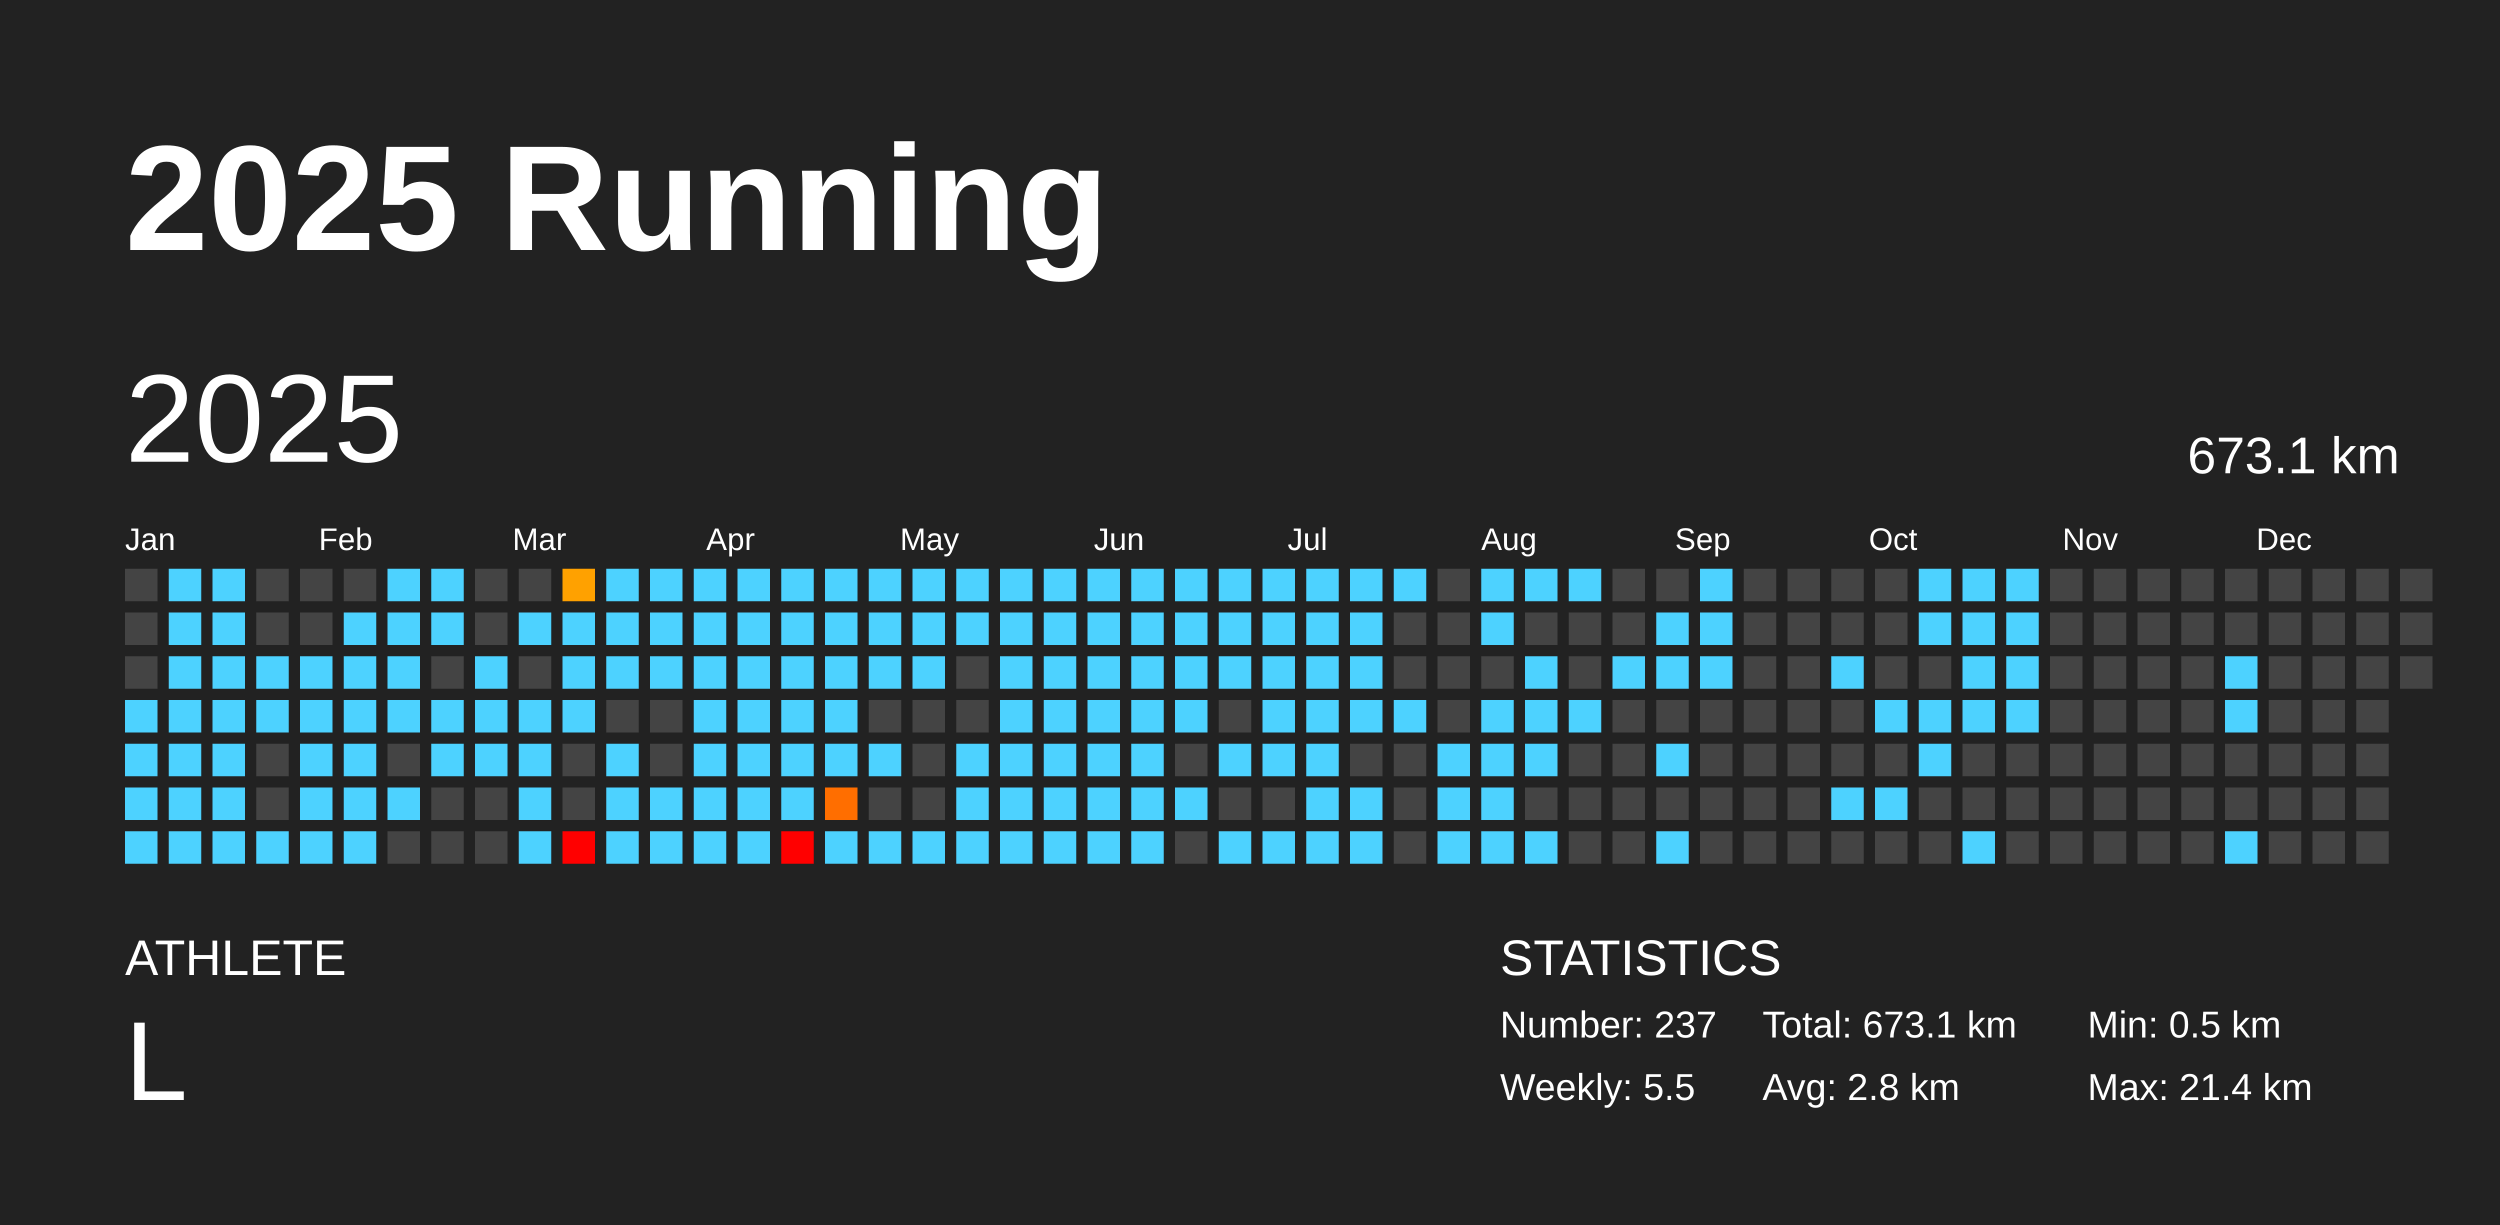
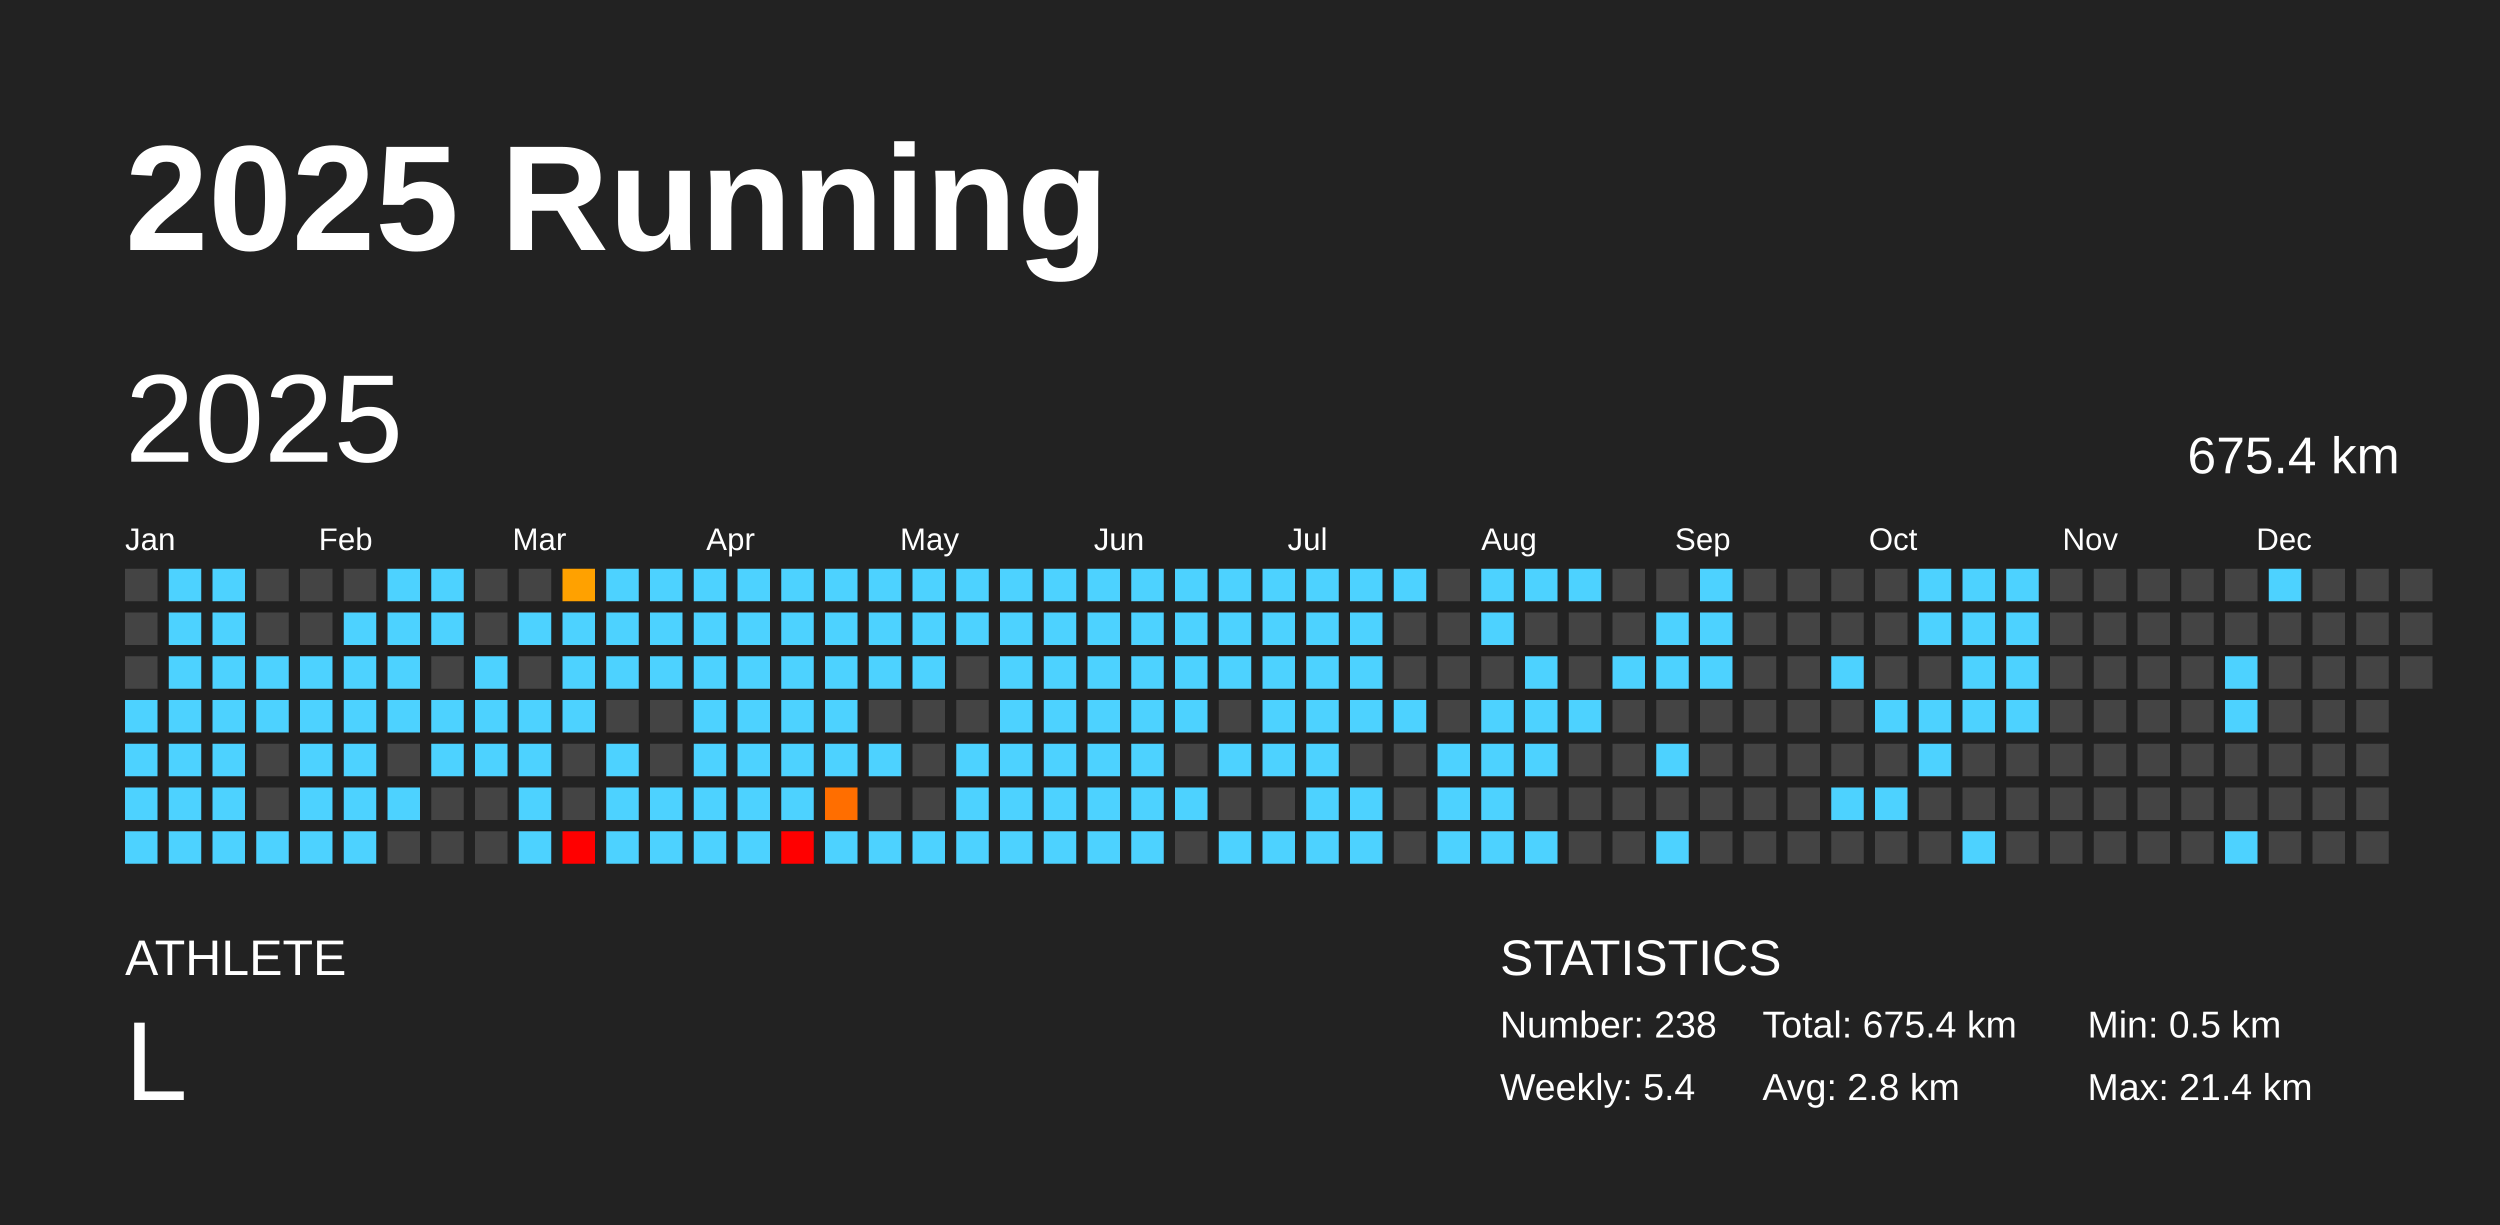
<svg xmlns="http://www.w3.org/2000/svg" baseProfile="full" height="98mm" version="1.1" viewBox="0,0,200,98" width="200mm">
  <defs />
  <rect fill="#222222" height="98" width="200" x="0" y="0" />
  <text fill="#FFFFFF" style="font-size:12px; font-family:Arial; font-weight:bold;" x="10" y="20">2025 Running</text>
  <text fill="#FFFFFF" style="font-size:4px; font-family:Arial" x="10" y="78">ATHLETE</text>
  <text fill="#FFFFFF" style="font-size:9px; font-family:Arial" x="10" y="88">L</text>
  <text fill="#FFFFFF" style="font-size:4px; font-family:Arial" x="120" y="78">STATISTICS</text>
-   <text fill="#FFFFFF" style="font-size:3px; font-family:Arial" x="120" y="83">Number: 237</text>
-   <text fill="#FFFFFF" style="font-size:3px; font-family:Arial" x="120" y="88">Weekly: 5.5</text>
-   <text fill="#FFFFFF" style="font-size:3px; font-family:Arial" x="141" y="83">Total: 673.1 km</text>
+   <text fill="#FFFFFF" style="font-size:3px; font-family:Arial" x="120" y="83">Number: 238</text>
+   <text fill="#FFFFFF" style="font-size:3px; font-family:Arial" x="120" y="88">Weekly: 5.4</text>
+   <text fill="#FFFFFF" style="font-size:3px; font-family:Arial" x="141" y="83">Total: 675.4 km</text>
  <text fill="#FFFFFF" style="font-size:3px; font-family:Arial" x="141" y="88">Avg: 2.8 km</text>
  <text fill="#FFFFFF" style="font-size:3px; font-family:Arial" x="167" y="83">Min: 0.5 km</text>
  <text fill="#FFFFFF" style="font-size:3px; font-family:Arial" x="167" y="88">Max: 21.4 km</text>
  <text dominant-baseline="hanging" fill="#FFFFFF" style="font-size:10.0px; font-family:Arial;" x="10" y="30">2025</text>
-   <text dominant-baseline="hanging" fill="#FFFFFF" style="font-size:4.125px; font-family:Arial;" x="175" y="35">673.1 km</text>
+   <text dominant-baseline="hanging" fill="#FFFFFF" style="font-size:4.125px; font-family:Arial;" x="175" y="35">675.4 km</text>
  <text fill="#FFFFFF" style="font-size:2.5px; font-family:Arial" x="10.0" y="44">Jan</text>
  <text fill="#FFFFFF" style="font-size:2.5px; font-family:Arial" x="25.5" y="44">Feb</text>
  <text fill="#FFFFFF" style="font-size:2.5px; font-family:Arial" x="41.0" y="44">Mar</text>
  <text fill="#FFFFFF" style="font-size:2.5px; font-family:Arial" x="56.5" y="44">Apr</text>
  <text fill="#FFFFFF" style="font-size:2.5px; font-family:Arial" x="72.0" y="44">May</text>
  <text fill="#FFFFFF" style="font-size:2.5px; font-family:Arial" x="87.5" y="44">Jun</text>
  <text fill="#FFFFFF" style="font-size:2.5px; font-family:Arial" x="103.0" y="44">Jul</text>
  <text fill="#FFFFFF" style="font-size:2.5px; font-family:Arial" x="118.5" y="44">Aug</text>
  <text fill="#FFFFFF" style="font-size:2.5px; font-family:Arial" x="134.0" y="44">Sep</text>
  <text fill="#FFFFFF" style="font-size:2.5px; font-family:Arial" x="149.5" y="44">Oct</text>
  <text fill="#FFFFFF" style="font-size:2.5px; font-family:Arial" x="165.0" y="44">Nov</text>
  <text fill="#FFFFFF" style="font-size:2.5px; font-family:Arial" x="180.5" y="44">Dec</text>
  <rect fill="#444444" height="2.6" width="2.6" x="10.0" y="45.5" />
  <rect fill="#444444" height="2.6" width="2.6" x="10.0" y="49.0" />
  <rect fill="#444444" height="2.6" width="2.6" x="10.0" y="52.5" />
  <rect fill="#4dd2ff" height="2.6" width="2.6" x="10.0" y="56.0" />
  <rect fill="#4dd2ff" height="2.6" width="2.6" x="10.0" y="59.5" />
  <rect fill="#4dd2ff" height="2.6" width="2.6" x="10.0" y="63.0" />
  <rect fill="#4dd2ff" height="2.6" width="2.6" x="10.0" y="66.5" />
  <rect fill="#4dd2ff" height="2.6" width="2.6" x="13.5" y="45.5" />
  <rect fill="#4dd2ff" height="2.6" width="2.6" x="13.5" y="49.0" />
  <rect fill="#4dd2ff" height="2.6" width="2.6" x="13.5" y="52.5" />
  <rect fill="#4dd2ff" height="2.6" width="2.6" x="13.5" y="56.0" />
  <rect fill="#4dd2ff" height="2.6" width="2.6" x="13.5" y="59.5" />
  <rect fill="#4dd2ff" height="2.6" width="2.6" x="13.5" y="63.0" />
  <rect fill="#4dd2ff" height="2.6" width="2.6" x="13.5" y="66.5" />
  <rect fill="#4dd2ff" height="2.6" width="2.6" x="17.0" y="45.5" />
  <rect fill="#4dd2ff" height="2.6" width="2.6" x="17.0" y="49.0" />
  <rect fill="#4dd2ff" height="2.6" width="2.6" x="17.0" y="52.5" />
  <rect fill="#4dd2ff" height="2.6" width="2.6" x="17.0" y="56.0" />
  <rect fill="#4dd2ff" height="2.6" width="2.6" x="17.0" y="59.5" />
  <rect fill="#4dd2ff" height="2.6" width="2.6" x="17.0" y="63.0" />
  <rect fill="#4dd2ff" height="2.6" width="2.6" x="17.0" y="66.5" />
  <rect fill="#444444" height="2.6" width="2.6" x="20.5" y="45.5" />
  <rect fill="#444444" height="2.6" width="2.6" x="20.5" y="49.0" />
  <rect fill="#4dd2ff" height="2.6" width="2.6" x="20.5" y="52.5" />
  <rect fill="#4dd2ff" height="2.6" width="2.6" x="20.5" y="56.0" />
  <rect fill="#444444" height="2.6" width="2.6" x="20.5" y="59.5" />
  <rect fill="#444444" height="2.6" width="2.6" x="20.5" y="63.0" />
  <rect fill="#4dd2ff" height="2.6" width="2.6" x="20.5" y="66.5" />
  <rect fill="#444444" height="2.6" width="2.6" x="24.0" y="45.5" />
  <rect fill="#444444" height="2.6" width="2.6" x="24.0" y="49.0" />
  <rect fill="#4dd2ff" height="2.6" width="2.6" x="24.0" y="52.5" />
  <rect fill="#4dd2ff" height="2.6" width="2.6" x="24.0" y="56.0" />
  <rect fill="#4dd2ff" height="2.6" width="2.6" x="24.0" y="59.5" />
  <rect fill="#4dd2ff" height="2.6" width="2.6" x="24.0" y="63.0" />
  <rect fill="#4dd2ff" height="2.6" width="2.6" x="24.0" y="66.5" />
  <rect fill="#444444" height="2.6" width="2.6" x="27.5" y="45.5" />
  <rect fill="#4dd2ff" height="2.6" width="2.6" x="27.5" y="49.0" />
  <rect fill="#4dd2ff" height="2.6" width="2.6" x="27.5" y="52.5" />
  <rect fill="#4dd2ff" height="2.6" width="2.6" x="27.5" y="56.0" />
  <rect fill="#4dd2ff" height="2.6" width="2.6" x="27.5" y="59.5" />
  <rect fill="#4dd2ff" height="2.6" width="2.6" x="27.5" y="63.0" />
  <rect fill="#4dd2ff" height="2.6" width="2.6" x="27.5" y="66.5" />
  <rect fill="#4dd2ff" height="2.6" width="2.6" x="31.0" y="45.5" />
  <rect fill="#4dd2ff" height="2.6" width="2.6" x="31.0" y="49.0" />
  <rect fill="#4dd2ff" height="2.6" width="2.6" x="31.0" y="52.5" />
  <rect fill="#4dd2ff" height="2.6" width="2.6" x="31.0" y="56.0" />
  <rect fill="#444444" height="2.6" width="2.6" x="31.0" y="59.5" />
  <rect fill="#4dd2ff" height="2.6" width="2.6" x="31.0" y="63.0" />
  <rect fill="#444444" height="2.6" width="2.6" x="31.0" y="66.5" />
  <rect fill="#4dd2ff" height="2.6" width="2.6" x="34.5" y="45.5" />
  <rect fill="#4dd2ff" height="2.6" width="2.6" x="34.5" y="49.0" />
  <rect fill="#444444" height="2.6" width="2.6" x="34.5" y="52.5" />
  <rect fill="#4dd2ff" height="2.6" width="2.6" x="34.5" y="56.0" />
  <rect fill="#4dd2ff" height="2.6" width="2.6" x="34.5" y="59.5" />
  <rect fill="#444444" height="2.6" width="2.6" x="34.5" y="63.0" />
  <rect fill="#444444" height="2.6" width="2.6" x="34.5" y="66.5" />
  <rect fill="#444444" height="2.6" width="2.6" x="38.0" y="45.5" />
  <rect fill="#444444" height="2.6" width="2.6" x="38.0" y="49.0" />
  <rect fill="#4dd2ff" height="2.6" width="2.6" x="38.0" y="52.5" />
  <rect fill="#4dd2ff" height="2.6" width="2.6" x="38.0" y="56.0" />
  <rect fill="#4dd2ff" height="2.6" width="2.6" x="38.0" y="59.5" />
  <rect fill="#444444" height="2.6" width="2.6" x="38.0" y="63.0" />
  <rect fill="#444444" height="2.6" width="2.6" x="38.0" y="66.5" />
  <rect fill="#444444" height="2.6" width="2.6" x="41.5" y="45.5" />
  <rect fill="#4dd2ff" height="2.6" width="2.6" x="41.5" y="49.0" />
  <rect fill="#444444" height="2.6" width="2.6" x="41.5" y="52.5" />
  <rect fill="#4dd2ff" height="2.6" width="2.6" x="41.5" y="56.0" />
  <rect fill="#4dd2ff" height="2.6" width="2.6" x="41.5" y="59.5" />
  <rect fill="#4dd2ff" height="2.6" width="2.6" x="41.5" y="63.0" />
  <rect fill="#4dd2ff" height="2.6" width="2.6" x="41.5" y="66.5" />
  <rect fill="#ffa100" height="2.6" width="2.6" x="45.0" y="45.5" />
  <rect fill="#4dd2ff" height="2.6" width="2.6" x="45.0" y="49.0" />
  <rect fill="#4dd2ff" height="2.6" width="2.6" x="45.0" y="52.5" />
  <rect fill="#4dd2ff" height="2.6" width="2.6" x="45.0" y="56.0" />
  <rect fill="#444444" height="2.6" width="2.6" x="45.0" y="59.5" />
  <rect fill="#444444" height="2.6" width="2.6" x="45.0" y="63.0" />
  <rect fill="red" height="2.6" width="2.6" x="45.0" y="66.5" />
  <rect fill="#4dd2ff" height="2.6" width="2.6" x="48.5" y="45.5" />
  <rect fill="#4dd2ff" height="2.6" width="2.6" x="48.5" y="49.0" />
  <rect fill="#4dd2ff" height="2.6" width="2.6" x="48.5" y="52.5" />
  <rect fill="#444444" height="2.6" width="2.6" x="48.5" y="56.0" />
  <rect fill="#4dd2ff" height="2.6" width="2.6" x="48.5" y="59.5" />
  <rect fill="#4dd2ff" height="2.6" width="2.6" x="48.5" y="63.0" />
  <rect fill="#4dd2ff" height="2.6" width="2.6" x="48.5" y="66.5" />
  <rect fill="#4dd2ff" height="2.6" width="2.6" x="52.0" y="45.5" />
  <rect fill="#4dd2ff" height="2.6" width="2.6" x="52.0" y="49.0" />
  <rect fill="#4dd2ff" height="2.6" width="2.6" x="52.0" y="52.5" />
  <rect fill="#444444" height="2.6" width="2.6" x="52.0" y="56.0" />
  <rect fill="#444444" height="2.6" width="2.6" x="52.0" y="59.5" />
  <rect fill="#4dd2ff" height="2.6" width="2.6" x="52.0" y="63.0" />
  <rect fill="#4dd2ff" height="2.6" width="2.6" x="52.0" y="66.5" />
  <rect fill="#4dd2ff" height="2.6" width="2.6" x="55.5" y="45.5" />
  <rect fill="#4dd2ff" height="2.6" width="2.6" x="55.5" y="49.0" />
  <rect fill="#4dd2ff" height="2.6" width="2.6" x="55.5" y="52.5" />
  <rect fill="#4dd2ff" height="2.6" width="2.6" x="55.5" y="56.0" />
  <rect fill="#4dd2ff" height="2.6" width="2.6" x="55.5" y="59.5" />
  <rect fill="#4dd2ff" height="2.6" width="2.6" x="55.5" y="63.0" />
  <rect fill="#4dd2ff" height="2.6" width="2.6" x="55.5" y="66.5" />
  <rect fill="#4dd2ff" height="2.6" width="2.6" x="59.0" y="45.5" />
  <rect fill="#4dd2ff" height="2.6" width="2.6" x="59.0" y="49.0" />
  <rect fill="#4dd2ff" height="2.6" width="2.6" x="59.0" y="52.5" />
  <rect fill="#4dd2ff" height="2.6" width="2.6" x="59.0" y="56.0" />
  <rect fill="#4dd2ff" height="2.6" width="2.6" x="59.0" y="59.5" />
  <rect fill="#4dd2ff" height="2.6" width="2.6" x="59.0" y="63.0" />
  <rect fill="#4dd2ff" height="2.6" width="2.6" x="59.0" y="66.5" />
  <rect fill="#4dd2ff" height="2.6" width="2.6" x="62.5" y="45.5" />
  <rect fill="#4dd2ff" height="2.6" width="2.6" x="62.5" y="49.0" />
  <rect fill="#4dd2ff" height="2.6" width="2.6" x="62.5" y="52.5" />
  <rect fill="#4dd2ff" height="2.6" width="2.6" x="62.5" y="56.0" />
  <rect fill="#4dd2ff" height="2.6" width="2.6" x="62.5" y="59.5" />
  <rect fill="#4dd2ff" height="2.6" width="2.6" x="62.5" y="63.0" />
  <rect fill="red" height="2.6" width="2.6" x="62.5" y="66.5" />
  <rect fill="#4dd2ff" height="2.6" width="2.6" x="66.0" y="45.5" />
  <rect fill="#4dd2ff" height="2.6" width="2.6" x="66.0" y="49.0" />
  <rect fill="#4dd2ff" height="2.6" width="2.6" x="66.0" y="52.5" />
  <rect fill="#4dd2ff" height="2.6" width="2.6" x="66.0" y="56.0" />
  <rect fill="#4dd2ff" height="2.6" width="2.6" x="66.0" y="59.5" />
  <rect fill="#ff6e00" height="2.6" width="2.6" x="66.0" y="63.0" />
  <rect fill="#4dd2ff" height="2.6" width="2.6" x="66.0" y="66.5" />
  <rect fill="#4dd2ff" height="2.6" width="2.6" x="69.5" y="45.5" />
  <rect fill="#4dd2ff" height="2.6" width="2.6" x="69.5" y="49.0" />
  <rect fill="#4dd2ff" height="2.6" width="2.6" x="69.5" y="52.5" />
  <rect fill="#444444" height="2.6" width="2.6" x="69.5" y="56.0" />
  <rect fill="#4dd2ff" height="2.6" width="2.6" x="69.5" y="59.5" />
  <rect fill="#444444" height="2.6" width="2.6" x="69.5" y="63.0" />
  <rect fill="#4dd2ff" height="2.6" width="2.6" x="69.5" y="66.5" />
  <rect fill="#4dd2ff" height="2.6" width="2.6" x="73.0" y="45.5" />
  <rect fill="#4dd2ff" height="2.6" width="2.6" x="73.0" y="49.0" />
  <rect fill="#4dd2ff" height="2.6" width="2.6" x="73.0" y="52.5" />
  <rect fill="#444444" height="2.6" width="2.6" x="73.0" y="56.0" />
  <rect fill="#444444" height="2.6" width="2.6" x="73.0" y="59.5" />
  <rect fill="#444444" height="2.6" width="2.6" x="73.0" y="63.0" />
  <rect fill="#4dd2ff" height="2.6" width="2.6" x="73.0" y="66.5" />
  <rect fill="#4dd2ff" height="2.6" width="2.6" x="76.5" y="45.5" />
  <rect fill="#4dd2ff" height="2.6" width="2.6" x="76.5" y="49.0" />
  <rect fill="#444444" height="2.6" width="2.6" x="76.5" y="52.5" />
  <rect fill="#444444" height="2.6" width="2.6" x="76.5" y="56.0" />
  <rect fill="#4dd2ff" height="2.6" width="2.6" x="76.5" y="59.5" />
  <rect fill="#4dd2ff" height="2.6" width="2.6" x="76.5" y="63.0" />
  <rect fill="#4dd2ff" height="2.6" width="2.6" x="76.5" y="66.5" />
  <rect fill="#4dd2ff" height="2.6" width="2.6" x="80.0" y="45.5" />
  <rect fill="#4dd2ff" height="2.6" width="2.6" x="80.0" y="49.0" />
  <rect fill="#4dd2ff" height="2.6" width="2.6" x="80.0" y="52.5" />
  <rect fill="#4dd2ff" height="2.6" width="2.6" x="80.0" y="56.0" />
  <rect fill="#4dd2ff" height="2.6" width="2.6" x="80.0" y="59.5" />
  <rect fill="#4dd2ff" height="2.6" width="2.6" x="80.0" y="63.0" />
  <rect fill="#4dd2ff" height="2.6" width="2.6" x="80.0" y="66.5" />
  <rect fill="#4dd2ff" height="2.6" width="2.6" x="83.5" y="45.5" />
  <rect fill="#4dd2ff" height="2.6" width="2.6" x="83.5" y="49.0" />
  <rect fill="#4dd2ff" height="2.6" width="2.6" x="83.5" y="52.5" />
  <rect fill="#4dd2ff" height="2.6" width="2.6" x="83.5" y="56.0" />
  <rect fill="#4dd2ff" height="2.6" width="2.6" x="83.5" y="59.5" />
  <rect fill="#4dd2ff" height="2.6" width="2.6" x="83.5" y="63.0" />
  <rect fill="#4dd2ff" height="2.6" width="2.6" x="83.5" y="66.5" />
  <rect fill="#4dd2ff" height="2.6" width="2.6" x="87.0" y="45.5" />
  <rect fill="#4dd2ff" height="2.6" width="2.6" x="87.0" y="49.0" />
  <rect fill="#4dd2ff" height="2.6" width="2.6" x="87.0" y="52.5" />
  <rect fill="#4dd2ff" height="2.6" width="2.6" x="87.0" y="56.0" />
  <rect fill="#4dd2ff" height="2.6" width="2.6" x="87.0" y="59.5" />
  <rect fill="#4dd2ff" height="2.6" width="2.6" x="87.0" y="63.0" />
  <rect fill="#4dd2ff" height="2.6" width="2.6" x="87.0" y="66.5" />
  <rect fill="#4dd2ff" height="2.6" width="2.6" x="90.5" y="45.5" />
  <rect fill="#4dd2ff" height="2.6" width="2.6" x="90.5" y="49.0" />
  <rect fill="#4dd2ff" height="2.6" width="2.6" x="90.5" y="52.5" />
  <rect fill="#4dd2ff" height="2.6" width="2.6" x="90.5" y="56.0" />
  <rect fill="#4dd2ff" height="2.6" width="2.6" x="90.5" y="59.5" />
  <rect fill="#4dd2ff" height="2.6" width="2.6" x="90.5" y="63.0" />
  <rect fill="#4dd2ff" height="2.6" width="2.6" x="90.5" y="66.5" />
  <rect fill="#4dd2ff" height="2.6" width="2.6" x="94.0" y="45.5" />
  <rect fill="#4dd2ff" height="2.6" width="2.6" x="94.0" y="49.0" />
  <rect fill="#4dd2ff" height="2.6" width="2.6" x="94.0" y="52.5" />
  <rect fill="#4dd2ff" height="2.6" width="2.6" x="94.0" y="56.0" />
  <rect fill="#444444" height="2.6" width="2.6" x="94.0" y="59.5" />
  <rect fill="#4dd2ff" height="2.6" width="2.6" x="94.0" y="63.0" />
  <rect fill="#444444" height="2.6" width="2.6" x="94.0" y="66.5" />
  <rect fill="#4dd2ff" height="2.6" width="2.6" x="97.5" y="45.5" />
  <rect fill="#4dd2ff" height="2.6" width="2.6" x="97.5" y="49.0" />
  <rect fill="#4dd2ff" height="2.6" width="2.6" x="97.5" y="52.5" />
  <rect fill="#444444" height="2.6" width="2.6" x="97.5" y="56.0" />
  <rect fill="#4dd2ff" height="2.6" width="2.6" x="97.5" y="59.5" />
  <rect fill="#444444" height="2.6" width="2.6" x="97.5" y="63.0" />
  <rect fill="#4dd2ff" height="2.6" width="2.6" x="97.5" y="66.5" />
  <rect fill="#4dd2ff" height="2.6" width="2.6" x="101.0" y="45.5" />
  <rect fill="#4dd2ff" height="2.6" width="2.6" x="101.0" y="49.0" />
  <rect fill="#4dd2ff" height="2.6" width="2.6" x="101.0" y="52.5" />
  <rect fill="#4dd2ff" height="2.6" width="2.6" x="101.0" y="56.0" />
  <rect fill="#4dd2ff" height="2.6" width="2.6" x="101.0" y="59.5" />
  <rect fill="#444444" height="2.6" width="2.6" x="101.0" y="63.0" />
  <rect fill="#4dd2ff" height="2.6" width="2.6" x="101.0" y="66.5" />
  <rect fill="#4dd2ff" height="2.6" width="2.6" x="104.5" y="45.5" />
  <rect fill="#4dd2ff" height="2.6" width="2.6" x="104.5" y="49.0" />
  <rect fill="#4dd2ff" height="2.6" width="2.6" x="104.5" y="52.5" />
  <rect fill="#4dd2ff" height="2.6" width="2.6" x="104.5" y="56.0" />
  <rect fill="#4dd2ff" height="2.6" width="2.6" x="104.5" y="59.5" />
  <rect fill="#4dd2ff" height="2.6" width="2.6" x="104.5" y="63.0" />
  <rect fill="#4dd2ff" height="2.6" width="2.6" x="104.5" y="66.5" />
  <rect fill="#4dd2ff" height="2.6" width="2.6" x="108.0" y="45.5" />
  <rect fill="#4dd2ff" height="2.6" width="2.6" x="108.0" y="49.0" />
  <rect fill="#4dd2ff" height="2.6" width="2.6" x="108.0" y="52.5" />
  <rect fill="#4dd2ff" height="2.6" width="2.6" x="108.0" y="56.0" />
  <rect fill="#444444" height="2.6" width="2.6" x="108.0" y="59.5" />
  <rect fill="#4dd2ff" height="2.6" width="2.6" x="108.0" y="63.0" />
  <rect fill="#4dd2ff" height="2.6" width="2.6" x="108.0" y="66.5" />
  <rect fill="#4dd2ff" height="2.6" width="2.6" x="111.5" y="45.5" />
  <rect fill="#444444" height="2.6" width="2.6" x="111.5" y="49.0" />
  <rect fill="#444444" height="2.6" width="2.6" x="111.5" y="52.5" />
  <rect fill="#4dd2ff" height="2.6" width="2.6" x="111.5" y="56.0" />
  <rect fill="#444444" height="2.6" width="2.6" x="111.5" y="59.5" />
  <rect fill="#444444" height="2.6" width="2.6" x="111.5" y="63.0" />
  <rect fill="#444444" height="2.6" width="2.6" x="111.5" y="66.5" />
  <rect fill="#444444" height="2.6" width="2.6" x="115.0" y="45.5" />
  <rect fill="#444444" height="2.6" width="2.6" x="115.0" y="49.0" />
  <rect fill="#444444" height="2.6" width="2.6" x="115.0" y="52.5" />
  <rect fill="#444444" height="2.6" width="2.6" x="115.0" y="56.0" />
  <rect fill="#4dd2ff" height="2.6" width="2.6" x="115.0" y="59.5" />
  <rect fill="#4dd2ff" height="2.6" width="2.6" x="115.0" y="63.0" />
  <rect fill="#4dd2ff" height="2.6" width="2.6" x="115.0" y="66.5" />
  <rect fill="#4dd2ff" height="2.6" width="2.6" x="118.5" y="45.5" />
  <rect fill="#4dd2ff" height="2.6" width="2.6" x="118.5" y="49.0" />
  <rect fill="#444444" height="2.6" width="2.6" x="118.5" y="52.5" />
  <rect fill="#4dd2ff" height="2.6" width="2.6" x="118.5" y="56.0" />
  <rect fill="#4dd2ff" height="2.6" width="2.6" x="118.5" y="59.5" />
  <rect fill="#4dd2ff" height="2.6" width="2.6" x="118.5" y="63.0" />
  <rect fill="#4dd2ff" height="2.6" width="2.6" x="118.5" y="66.5" />
  <rect fill="#4dd2ff" height="2.6" width="2.6" x="122.0" y="45.5" />
  <rect fill="#444444" height="2.6" width="2.6" x="122.0" y="49.0" />
  <rect fill="#4dd2ff" height="2.6" width="2.6" x="122.0" y="52.5" />
  <rect fill="#4dd2ff" height="2.6" width="2.6" x="122.0" y="56.0" />
  <rect fill="#4dd2ff" height="2.6" width="2.6" x="122.0" y="59.5" />
  <rect fill="#444444" height="2.6" width="2.6" x="122.0" y="63.0" />
  <rect fill="#4dd2ff" height="2.6" width="2.6" x="122.0" y="66.5" />
  <rect fill="#4dd2ff" height="2.6" width="2.6" x="125.5" y="45.5" />
  <rect fill="#444444" height="2.6" width="2.6" x="125.5" y="49.0" />
  <rect fill="#444444" height="2.6" width="2.6" x="125.5" y="52.5" />
  <rect fill="#4dd2ff" height="2.6" width="2.6" x="125.5" y="56.0" />
  <rect fill="#444444" height="2.6" width="2.6" x="125.5" y="59.5" />
  <rect fill="#444444" height="2.6" width="2.6" x="125.5" y="63.0" />
  <rect fill="#444444" height="2.6" width="2.6" x="125.5" y="66.5" />
  <rect fill="#444444" height="2.6" width="2.6" x="129.0" y="45.5" />
  <rect fill="#444444" height="2.6" width="2.6" x="129.0" y="49.0" />
  <rect fill="#4dd2ff" height="2.6" width="2.6" x="129.0" y="52.5" />
  <rect fill="#444444" height="2.6" width="2.6" x="129.0" y="56.0" />
  <rect fill="#444444" height="2.6" width="2.6" x="129.0" y="59.5" />
  <rect fill="#444444" height="2.6" width="2.6" x="129.0" y="63.0" />
  <rect fill="#444444" height="2.6" width="2.6" x="129.0" y="66.5" />
  <rect fill="#444444" height="2.6" width="2.6" x="132.5" y="45.5" />
  <rect fill="#4dd2ff" height="2.6" width="2.6" x="132.5" y="49.0" />
  <rect fill="#4dd2ff" height="2.6" width="2.6" x="132.5" y="52.5" />
  <rect fill="#444444" height="2.6" width="2.6" x="132.5" y="56.0" />
  <rect fill="#4dd2ff" height="2.6" width="2.6" x="132.5" y="59.5" />
  <rect fill="#444444" height="2.6" width="2.6" x="132.5" y="63.0" />
  <rect fill="#4dd2ff" height="2.6" width="2.6" x="132.5" y="66.5" />
  <rect fill="#4dd2ff" height="2.6" width="2.6" x="136.0" y="45.5" />
  <rect fill="#4dd2ff" height="2.6" width="2.6" x="136.0" y="49.0" />
  <rect fill="#4dd2ff" height="2.6" width="2.6" x="136.0" y="52.5" />
  <rect fill="#444444" height="2.6" width="2.6" x="136.0" y="56.0" />
  <rect fill="#444444" height="2.6" width="2.6" x="136.0" y="59.5" />
  <rect fill="#444444" height="2.6" width="2.6" x="136.0" y="63.0" />
  <rect fill="#444444" height="2.6" width="2.6" x="136.0" y="66.5" />
  <rect fill="#444444" height="2.6" width="2.6" x="139.5" y="45.5" />
  <rect fill="#444444" height="2.6" width="2.6" x="139.5" y="49.0" />
  <rect fill="#444444" height="2.6" width="2.6" x="139.5" y="52.5" />
  <rect fill="#444444" height="2.6" width="2.6" x="139.5" y="56.0" />
  <rect fill="#444444" height="2.6" width="2.6" x="139.5" y="59.5" />
  <rect fill="#444444" height="2.6" width="2.6" x="139.5" y="63.0" />
  <rect fill="#444444" height="2.6" width="2.6" x="139.5" y="66.5" />
  <rect fill="#444444" height="2.6" width="2.6" x="143.0" y="45.5" />
  <rect fill="#444444" height="2.6" width="2.6" x="143.0" y="49.0" />
  <rect fill="#444444" height="2.6" width="2.6" x="143.0" y="52.5" />
  <rect fill="#444444" height="2.6" width="2.6" x="143.0" y="56.0" />
  <rect fill="#444444" height="2.6" width="2.6" x="143.0" y="59.5" />
  <rect fill="#444444" height="2.6" width="2.6" x="143.0" y="63.0" />
  <rect fill="#444444" height="2.6" width="2.6" x="143.0" y="66.5" />
  <rect fill="#444444" height="2.6" width="2.6" x="146.5" y="45.5" />
  <rect fill="#444444" height="2.6" width="2.6" x="146.5" y="49.0" />
  <rect fill="#4dd2ff" height="2.6" width="2.6" x="146.5" y="52.5" />
  <rect fill="#444444" height="2.6" width="2.6" x="146.5" y="56.0" />
  <rect fill="#444444" height="2.6" width="2.6" x="146.5" y="59.5" />
  <rect fill="#4dd2ff" height="2.6" width="2.6" x="146.5" y="63.0" />
  <rect fill="#444444" height="2.6" width="2.6" x="146.5" y="66.5" />
  <rect fill="#444444" height="2.6" width="2.6" x="150.0" y="45.5" />
  <rect fill="#444444" height="2.6" width="2.6" x="150.0" y="49.0" />
  <rect fill="#444444" height="2.6" width="2.6" x="150.0" y="52.5" />
  <rect fill="#4dd2ff" height="2.6" width="2.6" x="150.0" y="56.0" />
  <rect fill="#444444" height="2.6" width="2.6" x="150.0" y="59.5" />
  <rect fill="#4dd2ff" height="2.6" width="2.6" x="150.0" y="63.0" />
  <rect fill="#444444" height="2.6" width="2.6" x="150.0" y="66.5" />
  <rect fill="#4dd2ff" height="2.6" width="2.6" x="153.5" y="45.5" />
  <rect fill="#4dd2ff" height="2.6" width="2.6" x="153.5" y="49.0" />
  <rect fill="#444444" height="2.6" width="2.6" x="153.5" y="52.5" />
  <rect fill="#4dd2ff" height="2.6" width="2.6" x="153.5" y="56.0" />
  <rect fill="#4dd2ff" height="2.6" width="2.6" x="153.5" y="59.5" />
  <rect fill="#444444" height="2.6" width="2.6" x="153.5" y="63.0" />
  <rect fill="#444444" height="2.6" width="2.6" x="153.5" y="66.5" />
  <rect fill="#4dd2ff" height="2.6" width="2.6" x="157.0" y="45.5" />
  <rect fill="#4dd2ff" height="2.6" width="2.6" x="157.0" y="49.0" />
  <rect fill="#4dd2ff" height="2.6" width="2.6" x="157.0" y="52.5" />
  <rect fill="#4dd2ff" height="2.6" width="2.6" x="157.0" y="56.0" />
  <rect fill="#444444" height="2.6" width="2.6" x="157.0" y="59.5" />
  <rect fill="#444444" height="2.6" width="2.6" x="157.0" y="63.0" />
  <rect fill="#4dd2ff" height="2.6" width="2.6" x="157.0" y="66.5" />
  <rect fill="#4dd2ff" height="2.6" width="2.6" x="160.5" y="45.5" />
  <rect fill="#4dd2ff" height="2.6" width="2.6" x="160.5" y="49.0" />
  <rect fill="#4dd2ff" height="2.6" width="2.6" x="160.5" y="52.5" />
  <rect fill="#4dd2ff" height="2.6" width="2.6" x="160.5" y="56.0" />
  <rect fill="#444444" height="2.6" width="2.6" x="160.5" y="59.5" />
  <rect fill="#444444" height="2.6" width="2.6" x="160.5" y="63.0" />
  <rect fill="#444444" height="2.6" width="2.6" x="160.5" y="66.5" />
  <rect fill="#444444" height="2.6" width="2.6" x="164.0" y="45.5" />
  <rect fill="#444444" height="2.6" width="2.6" x="164.0" y="49.0" />
  <rect fill="#444444" height="2.6" width="2.6" x="164.0" y="52.5" />
  <rect fill="#444444" height="2.6" width="2.6" x="164.0" y="56.0" />
  <rect fill="#444444" height="2.6" width="2.6" x="164.0" y="59.5" />
  <rect fill="#444444" height="2.6" width="2.6" x="164.0" y="63.0" />
  <rect fill="#444444" height="2.6" width="2.6" x="164.0" y="66.5" />
  <rect fill="#444444" height="2.6" width="2.6" x="167.5" y="45.5" />
  <rect fill="#444444" height="2.6" width="2.6" x="167.5" y="49.0" />
  <rect fill="#444444" height="2.6" width="2.6" x="167.5" y="52.5" />
  <rect fill="#444444" height="2.6" width="2.6" x="167.5" y="56.0" />
  <rect fill="#444444" height="2.6" width="2.6" x="167.5" y="59.5" />
  <rect fill="#444444" height="2.6" width="2.6" x="167.5" y="63.0" />
  <rect fill="#444444" height="2.6" width="2.6" x="167.5" y="66.5" />
  <rect fill="#444444" height="2.6" width="2.6" x="171.0" y="45.5" />
  <rect fill="#444444" height="2.6" width="2.6" x="171.0" y="49.0" />
  <rect fill="#444444" height="2.6" width="2.6" x="171.0" y="52.5" />
  <rect fill="#444444" height="2.6" width="2.6" x="171.0" y="56.0" />
  <rect fill="#444444" height="2.6" width="2.6" x="171.0" y="59.5" />
  <rect fill="#444444" height="2.6" width="2.6" x="171.0" y="63.0" />
  <rect fill="#444444" height="2.6" width="2.6" x="171.0" y="66.5" />
  <rect fill="#444444" height="2.6" width="2.6" x="174.5" y="45.5" />
  <rect fill="#444444" height="2.6" width="2.6" x="174.5" y="49.0" />
  <rect fill="#444444" height="2.6" width="2.6" x="174.5" y="52.5" />
  <rect fill="#444444" height="2.6" width="2.6" x="174.5" y="56.0" />
  <rect fill="#444444" height="2.6" width="2.6" x="174.5" y="59.5" />
  <rect fill="#444444" height="2.6" width="2.6" x="174.5" y="63.0" />
  <rect fill="#444444" height="2.6" width="2.6" x="174.5" y="66.5" />
  <rect fill="#444444" height="2.6" width="2.6" x="178.0" y="45.5" />
  <rect fill="#444444" height="2.6" width="2.6" x="178.0" y="49.0" />
  <rect fill="#4dd2ff" height="2.6" width="2.6" x="178.0" y="52.5" />
  <rect fill="#4dd2ff" height="2.6" width="2.6" x="178.0" y="56.0" />
  <rect fill="#444444" height="2.6" width="2.6" x="178.0" y="59.5" />
  <rect fill="#444444" height="2.6" width="2.6" x="178.0" y="63.0" />
  <rect fill="#4dd2ff" height="2.6" width="2.6" x="178.0" y="66.5" />
-   <rect fill="#444444" height="2.6" width="2.6" x="181.5" y="45.5" />
+   <rect fill="#4dd2ff" height="2.6" width="2.6" x="181.5" y="45.5" />
  <rect fill="#444444" height="2.6" width="2.6" x="181.5" y="49.0" />
  <rect fill="#444444" height="2.6" width="2.6" x="181.5" y="52.5" />
  <rect fill="#444444" height="2.6" width="2.6" x="181.5" y="56.0" />
  <rect fill="#444444" height="2.6" width="2.6" x="181.5" y="59.5" />
  <rect fill="#444444" height="2.6" width="2.6" x="181.5" y="63.0" />
  <rect fill="#444444" height="2.6" width="2.6" x="181.5" y="66.5" />
  <rect fill="#444444" height="2.6" width="2.6" x="185.0" y="45.5" />
  <rect fill="#444444" height="2.6" width="2.6" x="185.0" y="49.0" />
  <rect fill="#444444" height="2.6" width="2.6" x="185.0" y="52.5" />
  <rect fill="#444444" height="2.6" width="2.6" x="185.0" y="56.0" />
  <rect fill="#444444" height="2.6" width="2.6" x="185.0" y="59.5" />
  <rect fill="#444444" height="2.6" width="2.6" x="185.0" y="63.0" />
  <rect fill="#444444" height="2.6" width="2.6" x="185.0" y="66.5" />
  <rect fill="#444444" height="2.6" width="2.6" x="188.5" y="45.5" />
  <rect fill="#444444" height="2.6" width="2.6" x="188.5" y="49.0" />
  <rect fill="#444444" height="2.6" width="2.6" x="188.5" y="52.5" />
  <rect fill="#444444" height="2.6" width="2.6" x="188.5" y="56.0" />
  <rect fill="#444444" height="2.6" width="2.6" x="188.5" y="59.5" />
  <rect fill="#444444" height="2.6" width="2.6" x="188.5" y="63.0" />
  <rect fill="#444444" height="2.6" width="2.6" x="188.5" y="66.5" />
  <rect fill="#444444" height="2.6" width="2.6" x="192.0" y="45.5" />
  <rect fill="#444444" height="2.6" width="2.6" x="192.0" y="49.0" />
  <rect fill="#444444" height="2.6" width="2.6" x="192.0" y="52.5" />
</svg>
